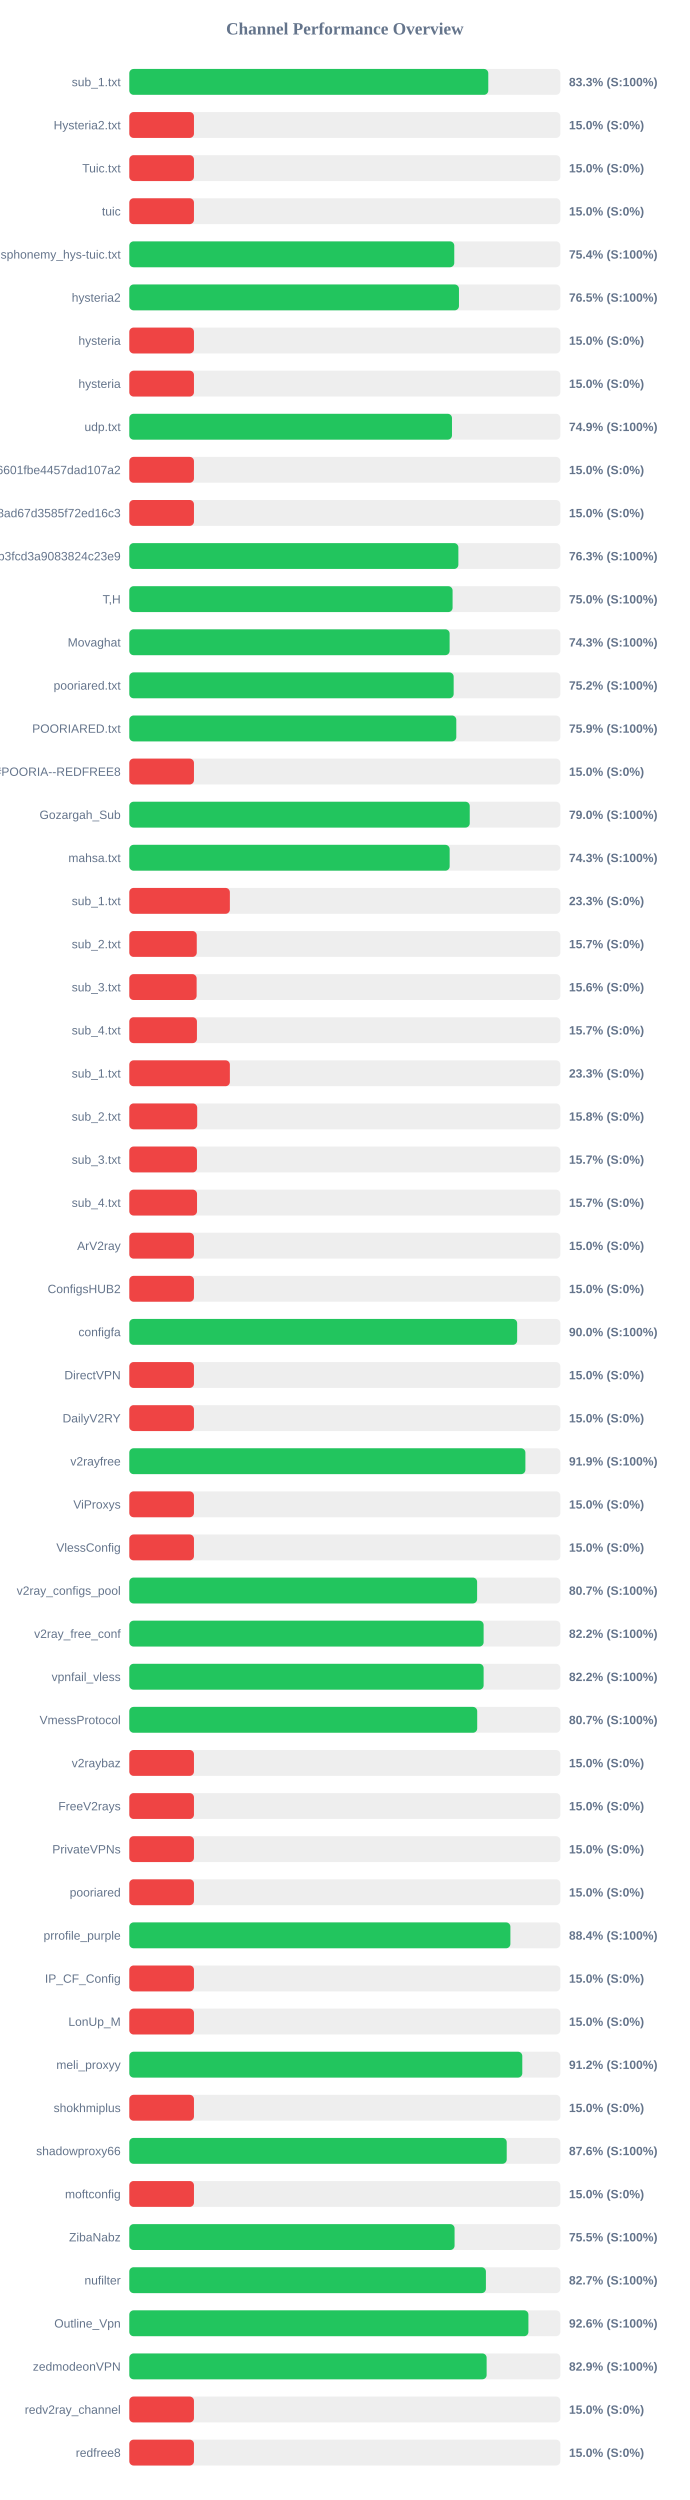
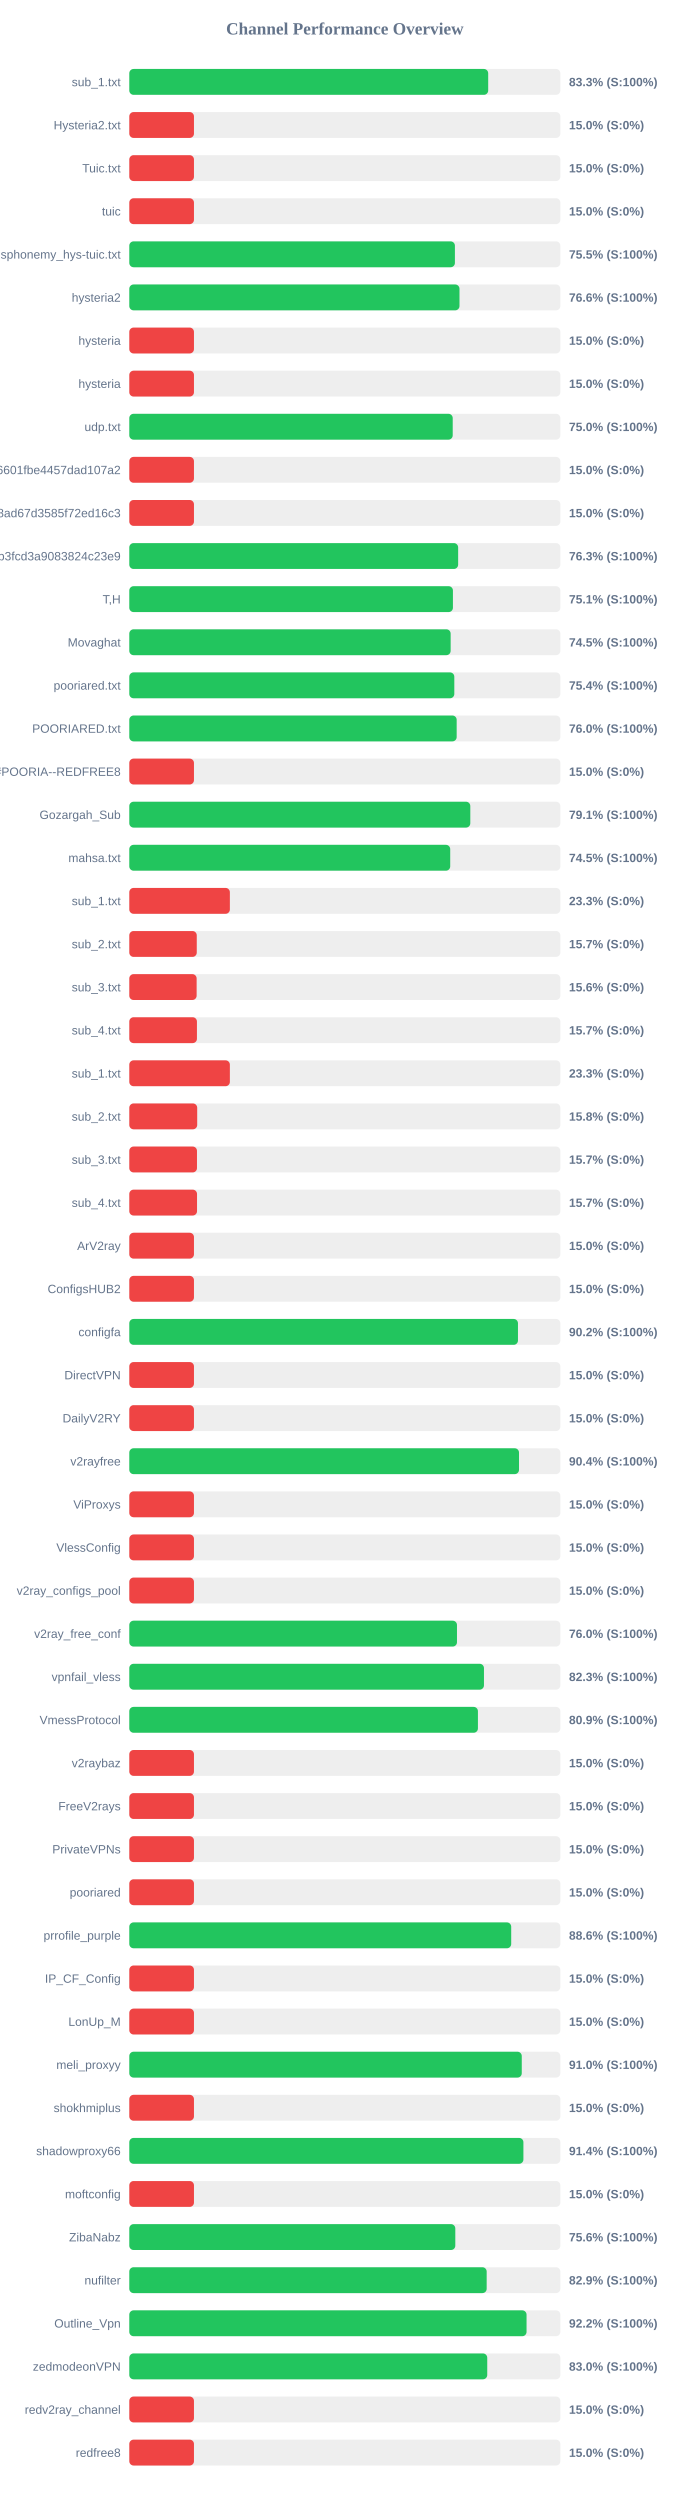
<svg xmlns="http://www.w3.org/2000/svg" width="800" height="2900" version="1.1">
  <style>
        .row { font: 14px Arial; fill: #64748b; }
        .score { font: bold 14px Arial; fill: #64748b; }
    </style>
  <text x="400" y="40" text-anchor="middle" font-size="20px" font-weight="bold" fill="#64748b">Channel Performance Overview</text>
  <rect x="150" y="80" width="500" height="30" fill="#eee" rx="5" />
-   <rect x="150" y="80" width="416.4" height="30" fill="#22c55e" rx="5" />
+   <rect x="150" y="80" width="416.3" height="30" fill="#22c55e" rx="5" />
  <text x="140" y="100" text-anchor="end" class="row">sub_1.txt</text>
  <text x="660" y="100" text-anchor="start" class="score">83.3% (S:100%)</text>
  <rect x="150" y="130" width="500" height="30" fill="#eee" rx="5" />
  <rect x="150" y="130" width="75.0" height="30" fill="#ef4444" rx="5" />
  <text x="140" y="150" text-anchor="end" class="row">Hysteria2.txt</text>
  <text x="660" y="150" text-anchor="start" class="score">15.0% (S:0%)</text>
  <rect x="150" y="180" width="500" height="30" fill="#eee" rx="5" />
  <rect x="150" y="180" width="75.0" height="30" fill="#ef4444" rx="5" />
  <text x="140" y="200" text-anchor="end" class="row">Tuic.txt</text>
  <text x="660" y="200" text-anchor="start" class="score">15.0% (S:0%)</text>
  <rect x="150" y="230" width="500" height="30" fill="#eee" rx="5" />
  <rect x="150" y="230" width="75.0" height="30" fill="#ef4444" rx="5" />
  <text x="140" y="250" text-anchor="end" class="row">tuic</text>
  <text x="660" y="250" text-anchor="start" class="score">15.0% (S:0%)</text>
  <rect x="150" y="280" width="500" height="30" fill="#eee" rx="5" />
-   <rect x="150" y="280" width="376.95" height="30" fill="#22c55e" rx="5" />
+   <rect x="150" y="280" width="377.7" height="30" fill="#22c55e" rx="5" />
  <text x="140" y="300" text-anchor="end" class="row">ndsphonemy_hys-tuic.txt</text>
-   <text x="660" y="300" text-anchor="start" class="score">75.4% (S:100%)</text>
+   <text x="660" y="300" text-anchor="start" class="score">75.5% (S:100%)</text>
  <rect x="150" y="330" width="500" height="30" fill="#eee" rx="5" />
-   <rect x="150" y="330" width="382.4" height="30" fill="#22c55e" rx="5" />
+   <rect x="150" y="330" width="383.0" height="30" fill="#22c55e" rx="5" />
  <text x="140" y="350" text-anchor="end" class="row">hysteria2</text>
-   <text x="660" y="350" text-anchor="start" class="score">76.5% (S:100%)</text>
+   <text x="660" y="350" text-anchor="start" class="score">76.6% (S:100%)</text>
  <rect x="150" y="380" width="500" height="30" fill="#eee" rx="5" />
  <rect x="150" y="380" width="75.0" height="30" fill="#ef4444" rx="5" />
  <text x="140" y="400" text-anchor="end" class="row">hysteria</text>
  <text x="660" y="400" text-anchor="start" class="score">15.0% (S:0%)</text>
  <rect x="150" y="430" width="500" height="30" fill="#eee" rx="5" />
  <rect x="150" y="430" width="75.0" height="30" fill="#ef4444" rx="5" />
  <text x="140" y="450" text-anchor="end" class="row">hysteria</text>
  <text x="660" y="450" text-anchor="start" class="score">15.0% (S:0%)</text>
  <rect x="150" y="480" width="500" height="30" fill="#eee" rx="5" />
-   <rect x="150" y="480" width="374.3" height="30" fill="#22c55e" rx="5" />
+   <rect x="150" y="480" width="375.15" height="30" fill="#22c55e" rx="5" />
  <text x="140" y="500" text-anchor="end" class="row">udp.txt</text>
-   <text x="660" y="500" text-anchor="start" class="score">74.9% (S:100%)</text>
+   <text x="660" y="500" text-anchor="start" class="score">75.0% (S:100%)</text>
  <rect x="150" y="530" width="500" height="30" fill="#eee" rx="5" />
  <rect x="150" y="530" width="75.0" height="30" fill="#ef4444" rx="5" />
  <text x="140" y="550" text-anchor="end" class="row">6ca22ad3b96aa6601fbe4457dad107a2</text>
  <text x="660" y="550" text-anchor="start" class="score">15.0% (S:0%)</text>
  <rect x="150" y="580" width="500" height="30" fill="#eee" rx="5" />
  <rect x="150" y="580" width="75.0" height="30" fill="#ef4444" rx="5" />
  <text x="140" y="600" text-anchor="end" class="row">d2ddf60933dd08ad67d3585f72ed16c3</text>
  <text x="660" y="600" text-anchor="start" class="score">15.0% (S:0%)</text>
  <rect x="150" y="630" width="500" height="30" fill="#eee" rx="5" />
-   <rect x="150" y="630" width="381.7" height="30" fill="#22c55e" rx="5" />
+   <rect x="150" y="630" width="381.45" height="30" fill="#22c55e" rx="5" />
  <text x="140" y="650" text-anchor="end" class="row">subscribe?token=8bc38a0c131e9b3fcd3a9083824c23e9</text>
  <text x="660" y="650" text-anchor="start" class="score">76.3% (S:100%)</text>
  <rect x="150" y="680" width="500" height="30" fill="#eee" rx="5" />
-   <rect x="150" y="680" width="375.0" height="30" fill="#22c55e" rx="5" />
+   <rect x="150" y="680" width="375.4" height="30" fill="#22c55e" rx="5" />
  <text x="140" y="700" text-anchor="end" class="row">T,H</text>
-   <text x="660" y="700" text-anchor="start" class="score">75.0% (S:100%)</text>
+   <text x="660" y="700" text-anchor="start" class="score">75.1% (S:100%)</text>
  <rect x="150" y="730" width="500" height="30" fill="#eee" rx="5" />
-   <rect x="150" y="730" width="371.55" height="30" fill="#22c55e" rx="5" />
+   <rect x="150" y="730" width="372.75" height="30" fill="#22c55e" rx="5" />
  <text x="140" y="750" text-anchor="end" class="row">Movaghat</text>
-   <text x="660" y="750" text-anchor="start" class="score">74.3% (S:100%)</text>
+   <text x="660" y="750" text-anchor="start" class="score">74.5% (S:100%)</text>
  <rect x="150" y="780" width="500" height="30" fill="#eee" rx="5" />
-   <rect x="150" y="780" width="376.25" height="30" fill="#22c55e" rx="5" />
+   <rect x="150" y="780" width="377.0" height="30" fill="#22c55e" rx="5" />
  <text x="140" y="800" text-anchor="end" class="row">pooriared.txt</text>
-   <text x="660" y="800" text-anchor="start" class="score">75.2% (S:100%)</text>
+   <text x="660" y="800" text-anchor="start" class="score">75.4% (S:100%)</text>
  <rect x="150" y="830" width="500" height="30" fill="#eee" rx="5" />
-   <rect x="150" y="830" width="379.3" height="30" fill="#22c55e" rx="5" />
+   <rect x="150" y="830" width="379.75" height="30" fill="#22c55e" rx="5" />
  <text x="140" y="850" text-anchor="end" class="row">POORIARED.txt</text>
-   <text x="660" y="850" text-anchor="start" class="score">75.9% (S:100%)</text>
+   <text x="660" y="850" text-anchor="start" class="score">76.0% (S:100%)</text>
  <rect x="150" y="880" width="500" height="30" fill="#eee" rx="5" />
  <rect x="150" y="880" width="75.0" height="30" fill="#ef4444" rx="5" />
  <text x="140" y="900" text-anchor="end" class="row">POORIA--REDFREE8.txt#POORIA--REDFREE8</text>
  <text x="660" y="900" text-anchor="start" class="score">15.0% (S:0%)</text>
  <rect x="150" y="930" width="500" height="30" fill="#eee" rx="5" />
-   <rect x="150" y="930" width="394.9" height="30" fill="#22c55e" rx="5" />
+   <rect x="150" y="930" width="395.55" height="30" fill="#22c55e" rx="5" />
  <text x="140" y="950" text-anchor="end" class="row">Gozargah_Sub</text>
-   <text x="660" y="950" text-anchor="start" class="score">79.0% (S:100%)</text>
+   <text x="660" y="950" text-anchor="start" class="score">79.1% (S:100%)</text>
  <rect x="150" y="980" width="500" height="30" fill="#eee" rx="5" />
-   <rect x="150" y="980" width="371.6" height="30" fill="#22c55e" rx="5" />
+   <rect x="150" y="980" width="372.25" height="30" fill="#22c55e" rx="5" />
  <text x="140" y="1000" text-anchor="end" class="row">mahsa.txt</text>
-   <text x="660" y="1000" text-anchor="start" class="score">74.3% (S:100%)</text>
+   <text x="660" y="1000" text-anchor="start" class="score">74.5% (S:100%)</text>
  <rect x="150" y="1030" width="500" height="30" fill="#eee" rx="5" />
  <rect x="150" y="1030" width="116.65" height="30" fill="#ef4444" rx="5" />
  <text x="140" y="1050" text-anchor="end" class="row">sub_1.txt</text>
  <text x="660" y="1050" text-anchor="start" class="score">23.3% (S:0%)</text>
  <rect x="150" y="1080" width="500" height="30" fill="#eee" rx="5" />
  <rect x="150" y="1080" width="78.25" height="30" fill="#ef4444" rx="5" />
  <text x="140" y="1100" text-anchor="end" class="row">sub_2.txt</text>
  <text x="660" y="1100" text-anchor="start" class="score">15.7% (S:0%)</text>
  <rect x="150" y="1130" width="500" height="30" fill="#eee" rx="5" />
  <rect x="150" y="1130" width="78.1" height="30" fill="#ef4444" rx="5" />
  <text x="140" y="1150" text-anchor="end" class="row">sub_3.txt</text>
  <text x="660" y="1150" text-anchor="start" class="score">15.6% (S:0%)</text>
  <rect x="150" y="1180" width="500" height="30" fill="#eee" rx="5" />
  <rect x="150" y="1180" width="78.45" height="30" fill="#ef4444" rx="5" />
  <text x="140" y="1200" text-anchor="end" class="row">sub_4.txt</text>
  <text x="660" y="1200" text-anchor="start" class="score">15.7% (S:0%)</text>
  <rect x="150" y="1230" width="500" height="30" fill="#eee" rx="5" />
  <rect x="150" y="1230" width="116.65" height="30" fill="#ef4444" rx="5" />
  <text x="140" y="1250" text-anchor="end" class="row">sub_1.txt</text>
  <text x="660" y="1250" text-anchor="start" class="score">23.3% (S:0%)</text>
  <rect x="150" y="1280" width="500" height="30" fill="#eee" rx="5" />
  <rect x="150" y="1280" width="78.75" height="30" fill="#ef4444" rx="5" />
  <text x="140" y="1300" text-anchor="end" class="row">sub_2.txt</text>
  <text x="660" y="1300" text-anchor="start" class="score">15.8% (S:0%)</text>
  <rect x="150" y="1330" width="500" height="30" fill="#eee" rx="5" />
  <rect x="150" y="1330" width="78.5" height="30" fill="#ef4444" rx="5" />
  <text x="140" y="1350" text-anchor="end" class="row">sub_3.txt</text>
  <text x="660" y="1350" text-anchor="start" class="score">15.7% (S:0%)</text>
  <rect x="150" y="1380" width="500" height="30" fill="#eee" rx="5" />
  <rect x="150" y="1380" width="78.55" height="30" fill="#ef4444" rx="5" />
  <text x="140" y="1400" text-anchor="end" class="row">sub_4.txt</text>
  <text x="660" y="1400" text-anchor="start" class="score">15.7% (S:0%)</text>
  <rect x="150" y="1430" width="500" height="30" fill="#eee" rx="5" />
  <rect x="150" y="1430" width="75.0" height="30" fill="#ef4444" rx="5" />
  <text x="140" y="1450" text-anchor="end" class="row">ArV2ray</text>
  <text x="660" y="1450" text-anchor="start" class="score">15.0% (S:0%)</text>
  <rect x="150" y="1480" width="500" height="30" fill="#eee" rx="5" />
  <rect x="150" y="1480" width="75.0" height="30" fill="#ef4444" rx="5" />
  <text x="140" y="1500" text-anchor="end" class="row">ConfigsHUB2</text>
  <text x="660" y="1500" text-anchor="start" class="score">15.0% (S:0%)</text>
  <rect x="150" y="1530" width="500" height="30" fill="#eee" rx="5" />
-   <rect x="150" y="1530" width="449.9" height="30" fill="#22c55e" rx="5" />
+   <rect x="150" y="1530" width="450.85" height="30" fill="#22c55e" rx="5" />
  <text x="140" y="1550" text-anchor="end" class="row">configfa</text>
-   <text x="660" y="1550" text-anchor="start" class="score">90.0% (S:100%)</text>
+   <text x="660" y="1550" text-anchor="start" class="score">90.2% (S:100%)</text>
  <rect x="150" y="1580" width="500" height="30" fill="#eee" rx="5" />
  <rect x="150" y="1580" width="75.0" height="30" fill="#ef4444" rx="5" />
  <text x="140" y="1600" text-anchor="end" class="row">DirectVPN</text>
  <text x="660" y="1600" text-anchor="start" class="score">15.0% (S:0%)</text>
  <rect x="150" y="1630" width="500" height="30" fill="#eee" rx="5" />
  <rect x="150" y="1630" width="75.0" height="30" fill="#ef4444" rx="5" />
  <text x="140" y="1650" text-anchor="end" class="row">DailyV2RY</text>
  <text x="660" y="1650" text-anchor="start" class="score">15.0% (S:0%)</text>
  <rect x="150" y="1680" width="500" height="30" fill="#eee" rx="5" />
-   <rect x="150" y="1680" width="459.45" height="30" fill="#22c55e" rx="5" />
+   <rect x="150" y="1680" width="452.05" height="30" fill="#22c55e" rx="5" />
  <text x="140" y="1700" text-anchor="end" class="row">v2rayfree</text>
-   <text x="660" y="1700" text-anchor="start" class="score">91.9% (S:100%)</text>
+   <text x="660" y="1700" text-anchor="start" class="score">90.4% (S:100%)</text>
  <rect x="150" y="1730" width="500" height="30" fill="#eee" rx="5" />
  <rect x="150" y="1730" width="75.0" height="30" fill="#ef4444" rx="5" />
  <text x="140" y="1750" text-anchor="end" class="row">ViProxys</text>
  <text x="660" y="1750" text-anchor="start" class="score">15.0% (S:0%)</text>
  <rect x="150" y="1780" width="500" height="30" fill="#eee" rx="5" />
  <rect x="150" y="1780" width="75.0" height="30" fill="#ef4444" rx="5" />
  <text x="140" y="1800" text-anchor="end" class="row">VlessConfig</text>
  <text x="660" y="1800" text-anchor="start" class="score">15.0% (S:0%)</text>
  <rect x="150" y="1830" width="500" height="30" fill="#eee" rx="5" />
-   <rect x="150" y="1830" width="403.45" height="30" fill="#22c55e" rx="5" />
+   <rect x="150" y="1830" width="75.0" height="30" fill="#ef4444" rx="5" />
  <text x="140" y="1850" text-anchor="end" class="row">v2ray_configs_pool</text>
-   <text x="660" y="1850" text-anchor="start" class="score">80.7% (S:100%)</text>
+   <text x="660" y="1850" text-anchor="start" class="score">15.0% (S:0%)</text>
  <rect x="150" y="1880" width="500" height="30" fill="#eee" rx="5" />
-   <rect x="150" y="1880" width="411.0" height="30" fill="#22c55e" rx="5" />
+   <rect x="150" y="1880" width="380.1" height="30" fill="#22c55e" rx="5" />
  <text x="140" y="1900" text-anchor="end" class="row">v2ray_free_conf</text>
-   <text x="660" y="1900" text-anchor="start" class="score">82.2% (S:100%)</text>
+   <text x="660" y="1900" text-anchor="start" class="score">76.0% (S:100%)</text>
  <rect x="150" y="1930" width="500" height="30" fill="#eee" rx="5" />
-   <rect x="150" y="1930" width="411.0" height="30" fill="#22c55e" rx="5" />
+   <rect x="150" y="1930" width="411.4" height="30" fill="#22c55e" rx="5" />
  <text x="140" y="1950" text-anchor="end" class="row">vpnfail_vless</text>
-   <text x="660" y="1950" text-anchor="start" class="score">82.2% (S:100%)</text>
+   <text x="660" y="1950" text-anchor="start" class="score">82.3% (S:100%)</text>
  <rect x="150" y="1980" width="500" height="30" fill="#eee" rx="5" />
-   <rect x="150" y="1980" width="403.55" height="30" fill="#22c55e" rx="5" />
+   <rect x="150" y="1980" width="404.4" height="30" fill="#22c55e" rx="5" />
  <text x="140" y="2000" text-anchor="end" class="row">VmessProtocol</text>
-   <text x="660" y="2000" text-anchor="start" class="score">80.7% (S:100%)</text>
+   <text x="660" y="2000" text-anchor="start" class="score">80.9% (S:100%)</text>
  <rect x="150" y="2030" width="500" height="30" fill="#eee" rx="5" />
  <rect x="150" y="2030" width="75.0" height="30" fill="#ef4444" rx="5" />
  <text x="140" y="2050" text-anchor="end" class="row">v2raybaz</text>
  <text x="660" y="2050" text-anchor="start" class="score">15.0% (S:0%)</text>
  <rect x="150" y="2080" width="500" height="30" fill="#eee" rx="5" />
  <rect x="150" y="2080" width="75.0" height="30" fill="#ef4444" rx="5" />
  <text x="140" y="2100" text-anchor="end" class="row">FreeV2rays</text>
  <text x="660" y="2100" text-anchor="start" class="score">15.0% (S:0%)</text>
  <rect x="150" y="2130" width="500" height="30" fill="#eee" rx="5" />
  <rect x="150" y="2130" width="75.0" height="30" fill="#ef4444" rx="5" />
  <text x="140" y="2150" text-anchor="end" class="row">PrivateVPNs</text>
  <text x="660" y="2150" text-anchor="start" class="score">15.0% (S:0%)</text>
  <rect x="150" y="2180" width="500" height="30" fill="#eee" rx="5" />
  <rect x="150" y="2180" width="75.0" height="30" fill="#ef4444" rx="5" />
  <text x="140" y="2200" text-anchor="end" class="row">pooriared</text>
  <text x="660" y="2200" text-anchor="start" class="score">15.0% (S:0%)</text>
  <rect x="150" y="2230" width="500" height="30" fill="#eee" rx="5" />
-   <rect x="150" y="2230" width="442.05" height="30" fill="#22c55e" rx="5" />
+   <rect x="150" y="2230" width="443.0" height="30" fill="#22c55e" rx="5" />
  <text x="140" y="2250" text-anchor="end" class="row">prrofile_purple</text>
-   <text x="660" y="2250" text-anchor="start" class="score">88.4% (S:100%)</text>
+   <text x="660" y="2250" text-anchor="start" class="score">88.6% (S:100%)</text>
  <rect x="150" y="2280" width="500" height="30" fill="#eee" rx="5" />
  <rect x="150" y="2280" width="75.0" height="30" fill="#ef4444" rx="5" />
  <text x="140" y="2300" text-anchor="end" class="row">IP_CF_Config</text>
  <text x="660" y="2300" text-anchor="start" class="score">15.0% (S:0%)</text>
  <rect x="150" y="2330" width="500" height="30" fill="#eee" rx="5" />
  <rect x="150" y="2330" width="75.0" height="30" fill="#ef4444" rx="5" />
  <text x="140" y="2350" text-anchor="end" class="row">LonUp_M</text>
  <text x="660" y="2350" text-anchor="start" class="score">15.0% (S:0%)</text>
  <rect x="150" y="2380" width="500" height="30" fill="#eee" rx="5" />
-   <rect x="150" y="2380" width="455.85" height="30" fill="#22c55e" rx="5" />
+   <rect x="150" y="2380" width="455.25" height="30" fill="#22c55e" rx="5" />
  <text x="140" y="2400" text-anchor="end" class="row">meli_proxyy</text>
-   <text x="660" y="2400" text-anchor="start" class="score">91.2% (S:100%)</text>
+   <text x="660" y="2400" text-anchor="start" class="score">91.0% (S:100%)</text>
  <rect x="150" y="2430" width="500" height="30" fill="#eee" rx="5" />
  <rect x="150" y="2430" width="75.0" height="30" fill="#ef4444" rx="5" />
  <text x="140" y="2450" text-anchor="end" class="row">shokhmiplus</text>
  <text x="660" y="2450" text-anchor="start" class="score">15.0% (S:0%)</text>
  <rect x="150" y="2480" width="500" height="30" fill="#eee" rx="5" />
-   <rect x="150" y="2480" width="437.8" height="30" fill="#22c55e" rx="5" />
+   <rect x="150" y="2480" width="457.15" height="30" fill="#22c55e" rx="5" />
  <text x="140" y="2500" text-anchor="end" class="row">shadowproxy66</text>
-   <text x="660" y="2500" text-anchor="start" class="score">87.6% (S:100%)</text>
+   <text x="660" y="2500" text-anchor="start" class="score">91.4% (S:100%)</text>
  <rect x="150" y="2530" width="500" height="30" fill="#eee" rx="5" />
  <rect x="150" y="2530" width="75.0" height="30" fill="#ef4444" rx="5" />
  <text x="140" y="2550" text-anchor="end" class="row">moftconfig</text>
  <text x="660" y="2550" text-anchor="start" class="score">15.0% (S:0%)</text>
  <rect x="150" y="2580" width="500" height="30" fill="#eee" rx="5" />
-   <rect x="150" y="2580" width="377.3" height="30" fill="#22c55e" rx="5" />
+   <rect x="150" y="2580" width="378.15" height="30" fill="#22c55e" rx="5" />
  <text x="140" y="2600" text-anchor="end" class="row">ZibaNabz</text>
-   <text x="660" y="2600" text-anchor="start" class="score">75.5% (S:100%)</text>
+   <text x="660" y="2600" text-anchor="start" class="score">75.6% (S:100%)</text>
  <rect x="150" y="2630" width="500" height="30" fill="#eee" rx="5" />
-   <rect x="150" y="2630" width="413.65" height="30" fill="#22c55e" rx="5" />
+   <rect x="150" y="2630" width="414.55" height="30" fill="#22c55e" rx="5" />
  <text x="140" y="2650" text-anchor="end" class="row">nufilter</text>
-   <text x="660" y="2650" text-anchor="start" class="score">82.7% (S:100%)</text>
+   <text x="660" y="2650" text-anchor="start" class="score">82.9% (S:100%)</text>
  <rect x="150" y="2680" width="500" height="30" fill="#eee" rx="5" />
-   <rect x="150" y="2680" width="462.95" height="30" fill="#22c55e" rx="5" />
+   <rect x="150" y="2680" width="460.8" height="30" fill="#22c55e" rx="5" />
  <text x="140" y="2700" text-anchor="end" class="row">Outline_Vpn</text>
-   <text x="660" y="2700" text-anchor="start" class="score">92.6% (S:100%)</text>
+   <text x="660" y="2700" text-anchor="start" class="score">92.2% (S:100%)</text>
  <rect x="150" y="2730" width="500" height="30" fill="#eee" rx="5" />
-   <rect x="150" y="2730" width="414.5" height="30" fill="#22c55e" rx="5" />
+   <rect x="150" y="2730" width="415.2" height="30" fill="#22c55e" rx="5" />
  <text x="140" y="2750" text-anchor="end" class="row">zedmodeonVPN</text>
-   <text x="660" y="2750" text-anchor="start" class="score">82.9% (S:100%)</text>
+   <text x="660" y="2750" text-anchor="start" class="score">83.0% (S:100%)</text>
  <rect x="150" y="2780" width="500" height="30" fill="#eee" rx="5" />
  <rect x="150" y="2780" width="75.0" height="30" fill="#ef4444" rx="5" />
  <text x="140" y="2800" text-anchor="end" class="row">redv2ray_channel</text>
  <text x="660" y="2800" text-anchor="start" class="score">15.0% (S:0%)</text>
  <rect x="150" y="2830" width="500" height="30" fill="#eee" rx="5" />
  <rect x="150" y="2830" width="75.0" height="30" fill="#ef4444" rx="5" />
  <text x="140" y="2850" text-anchor="end" class="row">redfree8</text>
  <text x="660" y="2850" text-anchor="start" class="score">15.0% (S:0%)</text>
</svg>
